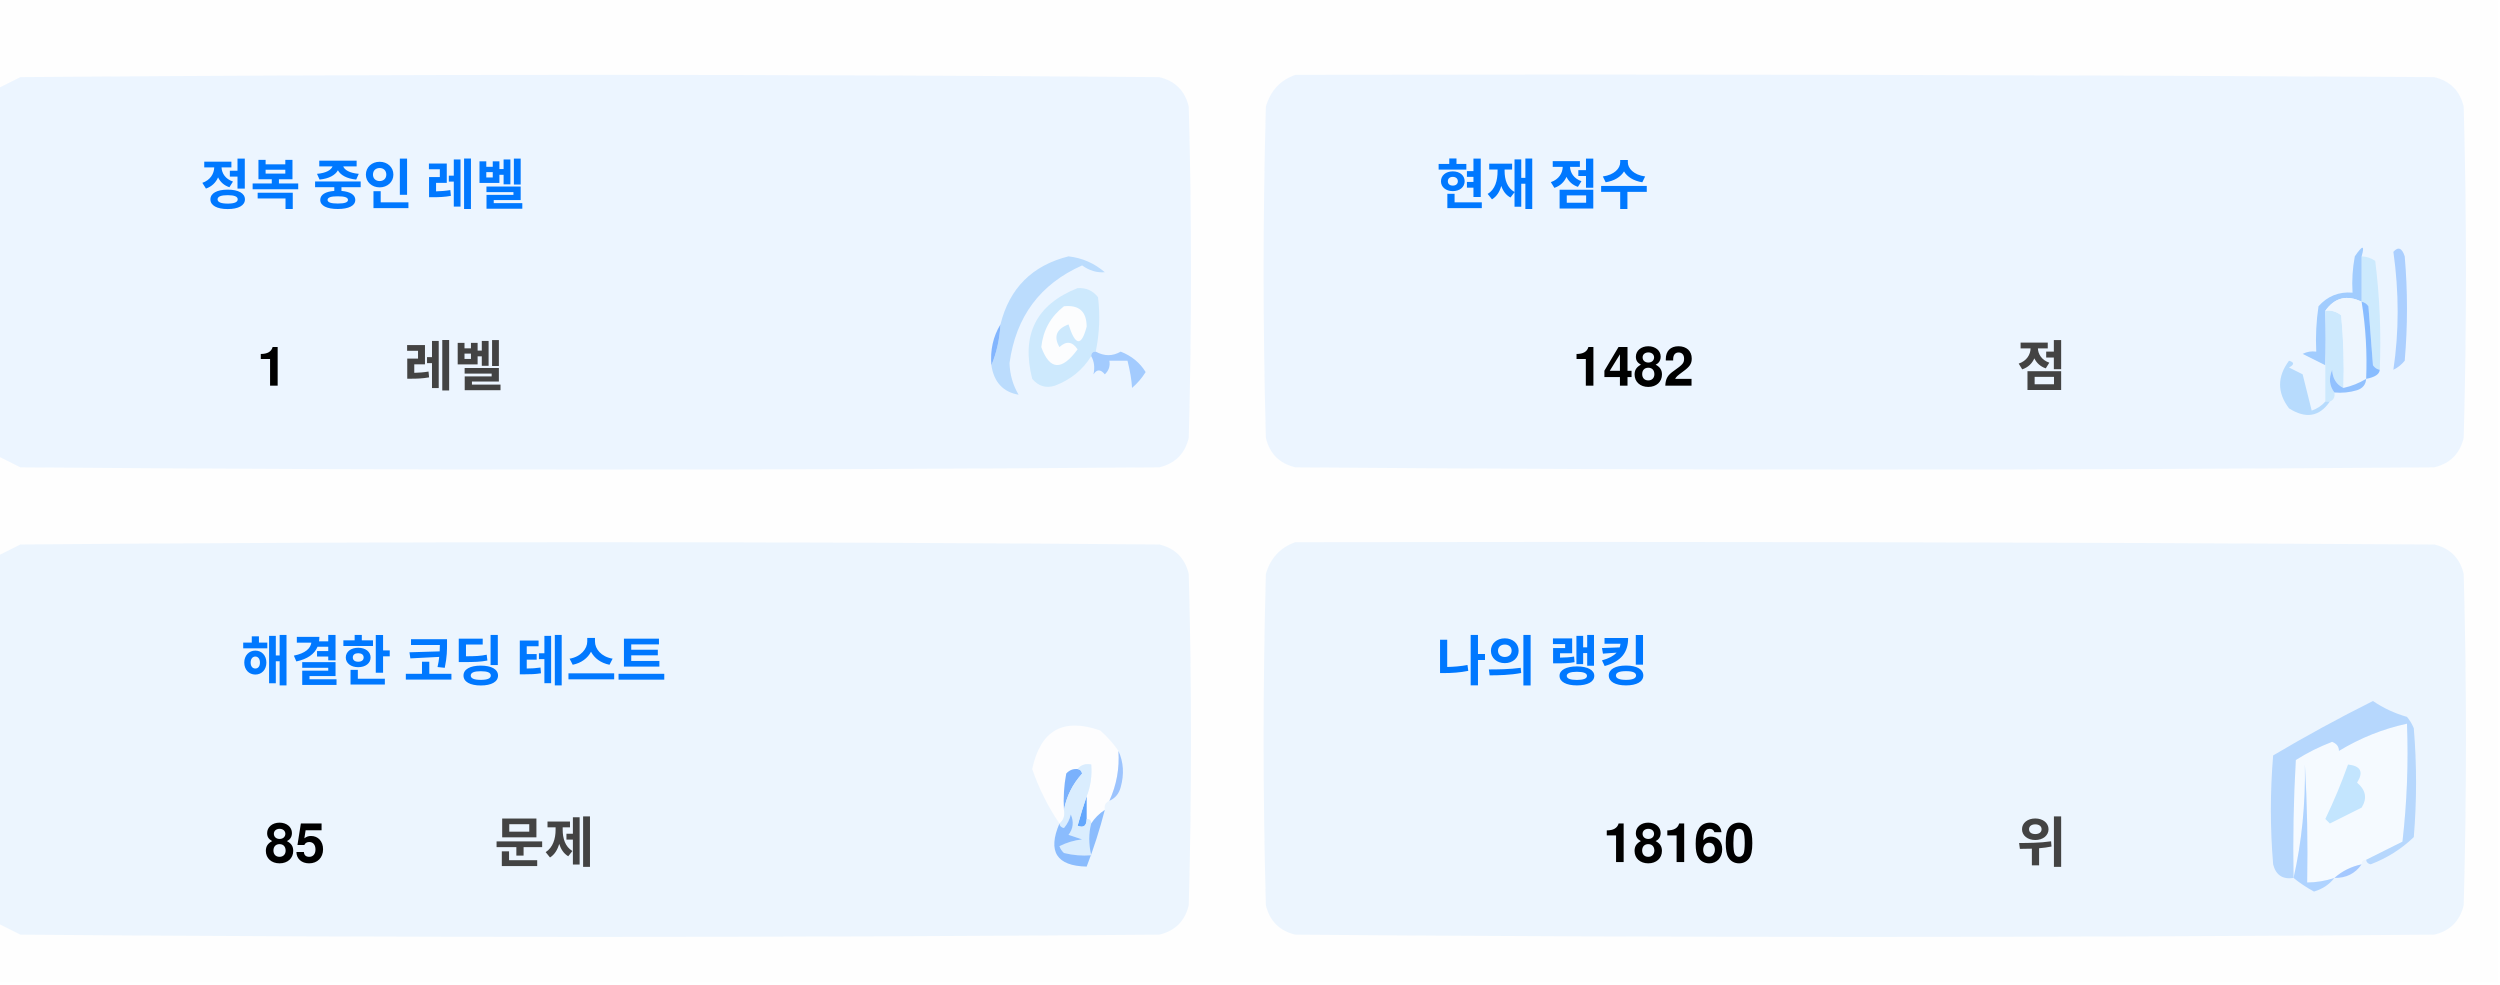
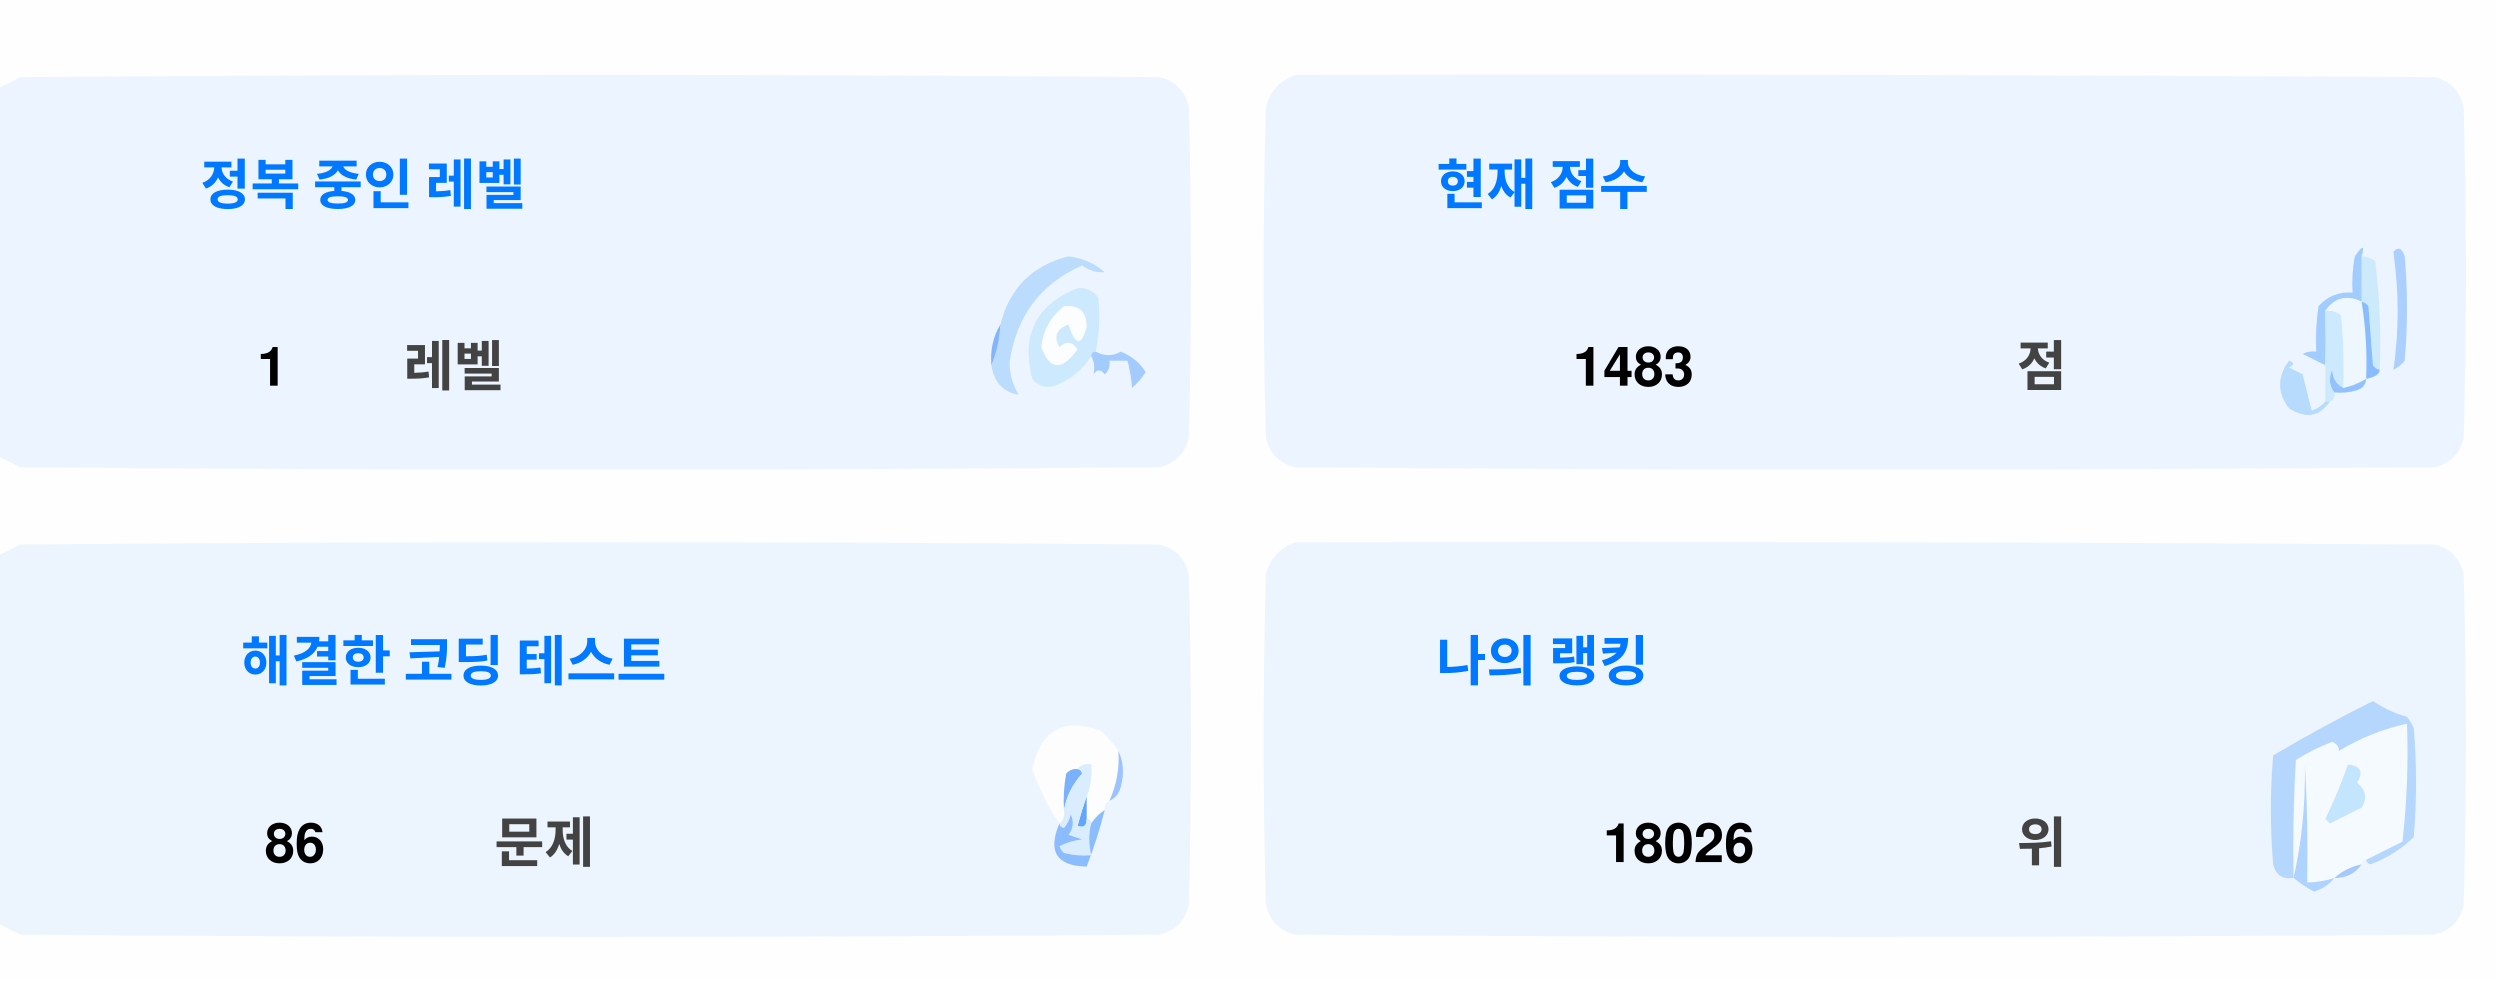
<svg xmlns="http://www.w3.org/2000/svg" version="1.1" width="551px" height="217px" style="shape-rendering:geometricPrecision; text-rendering:geometricPrecision; image-rendering:optimizeQuality; fill-rule:evenodd; clip-rule:evenodd">
  <style>.title {fill: #434343;font-size: 1rem;line-height: 1.5rem;font-weight: bold;font-family: -apple-system, BlinkMacSystemFont, Segoe UI, Helvetica, Arial, sans-serif, Apple Color Emoji, Segoe UI Emoji;}.desc {fill: #434343;font-size: 2.5rem;font-weight: bold;line-height: 1.5rem;font-family: -apple-system, BlinkMacSystemFont, Segoe UI, Helvetica, Arial, sans-serif, Apple Color Emoji, Segoe UI Emoji;}.desc-2 {fill: #434343;font-size: 1rem;font-weight: bold;line-height: 1.5rem;font-family: -apple-system, BlinkMacSystemFont, Segoe UI, Helvetica, Arial, sans-serif, Apple Color Emoji, Segoe UI Emoji;}.text, .desc {animation: twinkling 4s ease-in-out infinite;}@keyframes twinkling {40% { opacity: 1; }50% { opacity: 0.5; }60% { opacity: 1; }70% { opacity: 0.5; }80% { opacity: 1; }}</style>
  <g>
    <path style="opacity:1" fill="#fefefe" d="M -0.5,-0.5 C 183.167,-0.5 366.833,-0.5 550.5,-0.5C 550.5,71.833 550.5,144.167 550.5,216.5C 366.833,216.5 183.167,216.5 -0.5,216.5C -0.5,212.167 -0.5,207.833 -0.5,203.5C 1.14,204.32 2.807,205.153 4.5,206C 88.167,206.667 171.833,206.667 255.5,206C 259,205.167 261.167,203 262,199.5C 262.667,175.167 262.667,150.833 262,126.5C 261.167,123 259,120.833 255.5,120C 171.833,119.333 88.167,119.333 4.5,120C 2.807,120.847 1.14,121.68 -0.5,122.5C -0.5,115.167 -0.5,107.833 -0.5,100.5C 1.14,101.32 2.807,102.153 4.5,103C 88.167,103.667 171.833,103.667 255.5,103C 259,102.167 261.167,100 262,96.5C 262.667,72.167 262.667,47.833 262,23.5C 261.167,20 259,17.833 255.5,17C 171.833,16.333 88.167,16.333 4.5,17C 2.807,17.847 1.14,18.68 -0.5,19.5C -0.5,12.833 -0.5,6.167 -0.5,-0.5 Z" />
  </g>
  <g>
    <path style="opacity:1" fill="#ecf5ff" d="M -0.5,100.5 C -0.5,73.5 -0.5,46.5 -0.5,19.5C 1.14,18.68 2.807,17.847 4.5,17C 88.167,16.333 171.833,16.333 255.5,17C 259,17.833 261.167,20 262,23.5C 262.667,47.833 262.667,72.167 262,96.5C 261.167,100 259,102.167 255.5,103C 171.833,103.667 88.167,103.667 4.5,103C 2.807,102.153 1.14,101.32 -0.5,100.5 Z" />
  </g>
  <g>
    <path style="opacity:1" fill="#ecf5ff" d="M 285.5,16.5 C 369.167,16.333 452.834,16.5 536.5,17C 540,17.833 542.167,20 543,23.5C 543.667,47.833 543.667,72.167 543,96.5C 542.167,100 540,102.167 536.5,103C 452.833,103.667 369.167,103.667 285.5,103C 282,102.167 279.833,100 279,96.5C 278.333,72.167 278.333,47.833 279,23.5C 280.018,19.985 282.185,17.652 285.5,16.5 Z" />
  </g>
  <g>
    <path style="opacity:1" fill="#cdeafd" d="M 520.5,56.5 C 521.583,56.539 522.583,56.873 523.5,57.5C 524.498,65.472 524.831,73.472 524.5,81.5C 523.883,81.389 523.383,81.056 523,80.5C 522.667,76.167 522.333,71.833 522,67.5C 521.617,66.944 521.117,66.611 520.5,66.5C 520.5,63.167 520.5,59.833 520.5,56.5 Z" />
  </g>
  <g>
    <path style="opacity:1" fill="#abcfff" d="M 527.5,55.5 C 528.566,54.308 529.399,54.641 530,56.5C 530.667,64.167 530.667,71.833 530,79.5C 529.311,80.357 528.478,81.023 527.5,81.5C 528.758,73.08 528.758,64.414 527.5,55.5 Z" />
  </g>
  <g>
    <path style="opacity:1" fill="#bbdcfd" d="M 218.5,80.5 C 219.657,77.727 220.324,74.727 220.5,71.5C 222.49,63.51 227.49,58.51 235.5,56.5C 238.528,56.847 241.194,58.014 243.5,60C 241.744,60.141 240.078,59.641 238.5,58.5C 229.247,62.607 223.914,69.773 222.5,80C 222.565,82.526 223.232,84.859 224.5,87C 221.07,86.397 219.07,84.231 218.5,80.5 Z" />
  </g>
  <g>
    <path style="opacity:1" fill="#cde9fd" d="M 241.5,77.5 C 240.833,77.5 240.5,77.833 240.5,78.5C 238.628,81.529 235.961,83.695 232.5,85C 230.536,85.624 228.869,85.124 227.5,83.5C 225.021,73.791 228.354,67.124 237.5,63.5C 239.374,63.39 240.874,64.056 242,65.5C 242.497,69.524 242.331,73.524 241.5,77.5 Z" />
  </g>
  <g>
    <path style="opacity:1" fill="#fcfdfe" d="M 234.5,67.5 C 237.826,67.162 239.493,68.662 239.5,72C 238.334,76.434 237,76.267 235.5,71.5C 232.832,72.515 232.166,74.182 233.5,76.5C 235.017,75.089 236.351,75.256 237.5,77C 234.006,81.771 231.34,81.605 229.5,76.5C 229.904,72.771 231.571,69.771 234.5,67.5 Z" />
  </g>
  <g>
    <path style="opacity:1" fill="#a1ccfe" d="M 520.5,56.5 C 520.5,59.833 520.5,63.167 520.5,66.5C 517.238,64.922 514.572,65.589 512.5,68.5C 512.617,72.81 512.617,76.81 512.5,80.5C 510.86,79.68 509.193,78.847 507.5,78C 508.448,77.517 509.448,77.35 510.5,77.5C 510.335,74.15 510.502,70.817 511,67.5C 512.995,65.253 515.495,64.253 518.5,64.5C 518.336,61.813 518.503,59.146 519,56.5C 520.731,53.969 521.231,53.969 520.5,56.5 Z" />
  </g>
  <g>
    <path style="opacity:1" fill="#cde9fd" d="M 512.5,68.5 C 513.822,68.33 514.989,68.663 516,69.5C 516.499,74.823 516.666,80.156 516.5,85.5C 514.955,84.77 514.122,83.437 514,81.5C 513.22,83.387 513.387,85.054 514.5,86.5C 514.672,87.492 514.338,88.158 513.5,88.5C 513.167,88.5 512.833,88.5 512.5,88.5C 512.5,85.833 512.5,83.167 512.5,80.5C 512.617,76.81 512.617,72.81 512.5,68.5 Z" />
  </g>
  <g>
    <path style="opacity:1" fill="#eef6fe" d="M 520.5,66.5 C 521.407,72.106 521.74,77.773 521.5,83.5C 519.95,84.441 518.284,85.108 516.5,85.5C 516.666,80.156 516.499,74.823 516,69.5C 514.989,68.663 513.822,68.33 512.5,68.5C 514.572,65.589 517.238,64.922 520.5,66.5 Z" />
  </g>
  <g>
    <path style="opacity:1" fill="#88bcff" d="M 520.5,66.5 C 521.117,66.611 521.617,66.944 522,67.5C 522.333,71.833 522.667,76.167 523,80.5C 523.383,81.056 523.883,81.389 524.5,81.5C 524.445,82.469 523.445,83.136 521.5,83.5C 521.74,77.773 521.407,72.106 520.5,66.5 Z" />
  </g>
  <g>
    <path style="opacity:1" fill="#82b5fe" d="M 220.5,71.5 C 220.324,74.727 219.657,77.727 218.5,80.5C 218.215,77.171 218.882,74.171 220.5,71.5 Z" />
  </g>
  <g>
    <path style="opacity:1" fill="#a3cbfe" d="M 240.5,78.5 C 240.5,77.833 240.833,77.5 241.5,77.5C 243.391,78.536 245.224,78.536 247,77.5C 249.391,78.429 251.225,79.929 252.5,82C 251.681,83.319 250.681,84.486 249.5,85.5C 249.409,83.777 249.075,81.777 248.5,79.5C 247.167,79.5 245.833,79.5 244.5,79.5C 244.719,80.675 244.386,81.675 243.5,82.5C 242.575,81.359 241.741,81.359 241,82.5C 241.331,80.981 241.164,79.648 240.5,78.5 Z" />
  </g>
  <g>
    <path style="opacity:1" fill="#b7dbfd" d="M 512.5,88.5 C 512.833,88.5 513.167,88.5 513.5,88.5C 511.199,91.857 508.199,92.357 504.5,90C 501.872,86.535 501.872,83.035 504.5,79.5C 505.696,79.846 505.696,80.346 504.5,81C 505.5,81.5 506.5,82 507.5,82.5C 508.167,85.167 508.833,87.833 509.5,90.5C 510.739,90.058 511.739,89.391 512.5,88.5 Z" />
  </g>
  <g>
    <path style="opacity:1" fill="#92c1fe" d="M 516.5,85.5 C 518.284,85.108 519.95,84.441 521.5,83.5C 521.423,84.75 520.756,85.583 519.5,86C 517.866,86.493 516.199,86.66 514.5,86.5C 513.387,85.054 513.22,83.387 514,81.5C 514.122,83.437 514.955,84.77 516.5,85.5 Z" />
  </g>
  <g>
    <path style="opacity:1" fill="#ecf5fe" d="M -0.5,203.5 C -0.5,176.5 -0.5,149.5 -0.5,122.5C 1.14,121.68 2.807,120.847 4.5,120C 88.167,119.333 171.833,119.333 255.5,120C 259,120.833 261.167,123 262,126.5C 262.667,150.833 262.667,175.167 262,199.5C 261.167,203 259,205.167 255.5,206C 171.833,206.667 88.167,206.667 4.5,206C 2.807,205.153 1.14,204.32 -0.5,203.5 Z" />
  </g>
  <g>
    <path style="opacity:1" fill="#ecf5fe" d="M 285.5,119.5 C 369.167,119.333 452.834,119.5 536.5,120C 540,120.833 542.167,123 543,126.5C 543.667,150.833 543.667,175.167 543,199.5C 542.167,203 540,205.167 536.5,206C 452.833,206.667 369.167,206.667 285.5,206C 282,205.167 279.833,203 279,199.5C 278.333,175.167 278.333,150.833 279,126.5C 280.018,122.985 282.185,120.652 285.5,119.5 Z" />
  </g>
  <g>
    <path style="opacity:1" fill="#fdfdfe" d="M 246.5,165.5 C 246.758,169.367 246.092,173.034 244.5,176.5C 243.662,176.842 243.328,177.508 243.5,178.5C 242.272,179.306 241.272,180.306 240.5,181.5C 240.5,180.833 240.167,180.5 239.5,180.5C 239.5,178.833 239.5,177.167 239.5,175.5C 240.369,173.283 240.702,170.95 240.5,168.5C 239.209,168.263 238.209,168.596 237.5,169.5C 236.504,169.414 235.671,169.748 235,170.5C 234.503,173.146 234.336,175.813 234.5,178.5C 234.737,179.791 234.404,180.791 233.5,181.5C 230.986,177.806 228.986,173.806 227.5,169.5C 229.309,160.957 234.309,158.124 242.5,161C 244.07,162.397 245.404,163.897 246.5,165.5 Z" />
  </g>
  <g>
    <path style="opacity:1" fill="#f5faff" d="M 521.5,189.5 C 520.833,189.5 520.5,189.833 520.5,190.5C 518.181,190.992 516.181,191.992 514.5,193.5C 512.565,194.15 510.565,194.483 508.5,194.5C 508.666,185.827 508.5,177.16 508,168.5C 508.141,177.227 507.308,185.56 505.5,193.5C 505.334,184.827 505.5,176.16 506,167.5C 508.527,165.903 511.194,164.57 514,163.5C 515.011,163.892 515.511,164.559 515.5,165.5C 520.21,162.641 525.21,160.641 530.5,159.5C 530.831,168.192 530.498,176.859 529.5,185.5C 526.807,186.847 524.14,188.18 521.5,189.5 Z" />
  </g>
  <g>
    <path style="opacity:1" fill="#b6d7fd" d="M 521.5,189.5 C 524.14,188.18 526.807,186.847 529.5,185.5C 530.498,176.859 530.831,168.192 530.5,159.5C 525.21,160.641 520.21,162.641 515.5,165.5C 515.511,164.559 515.011,163.892 514,163.5C 511.194,164.57 508.527,165.903 506,167.5C 505.5,176.16 505.334,184.827 505.5,193.5C 503.089,193.863 501.589,192.863 501,190.5C 500.333,182.5 500.333,174.5 501,166.5C 508.173,162.246 515.507,158.246 523,154.5C 525.304,156.068 527.804,157.235 530.5,158C 531.126,158.75 531.626,159.584 532,160.5C 532.667,168.5 532.667,176.5 532,184.5C 529.292,187.111 526.125,189.111 522.5,190.5C 521.893,190.376 521.56,190.043 521.5,189.5 Z" />
  </g>
  <g>
    <path style="opacity:1" fill="#c3e5fe" d="M 517.5,168.5 C 520.317,168.801 520.984,170.134 519.5,172.5C 521.439,174.122 521.772,175.956 520.5,178C 518.167,179.167 515.833,180.333 513.5,181.5C 513.167,181.167 512.833,180.833 512.5,180.5C 514.414,176.515 516.081,172.515 517.5,168.5 Z" />
  </g>
  <g>
    <path style="opacity:1" fill="#7ab1fc" d="M 237.5,169.5 C 238.043,169.56 238.376,169.893 238.5,170.5C 236.395,172.836 235.062,175.503 234.5,178.5C 234.336,175.813 234.503,173.146 235,170.5C 235.671,169.748 236.504,169.414 237.5,169.5 Z" />
  </g>
  <g>
    <path style="opacity:1" fill="#afd3ff" d="M 514.5,193.5 C 513.378,194.947 511.878,195.947 510,196.5C 508.348,195.601 506.848,194.601 505.5,193.5C 507.308,185.56 508.141,177.227 508,168.5C 508.5,177.16 508.666,185.827 508.5,194.5C 510.565,194.483 512.565,194.15 514.5,193.5 Z" />
  </g>
  <g>
    <path style="opacity:1" fill="#9cc3fd" d="M 246.5,165.5 C 247.634,167.966 247.801,170.633 247,173.5C 246.623,174.942 245.79,175.942 244.5,176.5C 246.092,173.034 246.758,169.367 246.5,165.5 Z" />
  </g>
  <g>
    <path style="opacity:1" fill="#62a6fc" d="M 239.5,175.5 C 239.5,177.167 239.5,178.833 239.5,180.5C 239.483,182.028 238.816,182.528 237.5,182C 238.117,179.723 238.784,177.556 239.5,175.5 Z" />
  </g>
  <g>
    <path style="opacity:1" fill="#daedfe" d="M 237.5,169.5 C 238.209,168.596 239.209,168.263 240.5,168.5C 240.702,170.95 240.369,173.283 239.5,175.5C 238.784,177.556 238.117,179.723 237.5,182C 238.816,182.528 239.483,182.028 239.5,180.5C 240.167,180.5 240.5,180.833 240.5,181.5C 239.918,183.669 239.918,186.002 240.5,188.5C 238.473,188.662 236.473,188.495 234.5,188C 234.043,187.586 233.709,187.086 233.5,186.5C 235.078,185.702 236.744,185.202 238.5,185C 237.5,184.667 236.5,184.333 235.5,184C 236.554,182.612 236.72,181.112 236,179.5C 235.751,180.624 235.251,181.624 234.5,182.5C 233.893,182.376 233.56,182.043 233.5,181.5C 234.404,180.791 234.737,179.791 234.5,178.5C 235.062,175.503 236.395,172.836 238.5,170.5C 238.376,169.893 238.043,169.56 237.5,169.5 Z" />
  </g>
  <g>
    <path style="opacity:1" fill="#8bbcfd" d="M 243.5,178.5 C 242.395,182.803 241.062,186.969 239.5,191C 232.857,190.847 230.857,187.68 233.5,181.5C 233.56,182.043 233.893,182.376 234.5,182.5C 235.251,181.624 235.751,180.624 236,179.5C 236.72,181.112 236.554,182.612 235.5,184C 236.5,184.333 237.5,184.667 238.5,185C 236.744,185.202 235.078,185.702 233.5,186.5C 233.709,187.086 234.043,187.586 234.5,188C 236.473,188.495 238.473,188.662 240.5,188.5C 239.918,186.002 239.918,183.669 240.5,181.5C 241.272,180.306 242.272,179.306 243.5,178.5 Z" />
  </g>
  <g>
    <path style="opacity:1" fill="#a4c8ff" d="M 520.5,190.5 C 519.089,192.539 517.089,193.539 514.5,193.5C 516.181,191.992 518.181,190.992 520.5,190.5 Z" />
  </g>
  <text text-anchor="middle" x="80" y="45" class="title" style="fill:#0078ff;" stroke="#none" stroke-width="1">정복 중인 레벨</text>
  <text text-anchor="middle" x="60" y="85" class="desc" style="fill:#000000;" stroke="#none" stroke-width="1">1</text>
  <text text-anchor="middle" x="100" y="85" class="desc-2" style="fill:#434343;" stroke="#none" stroke-width="1">레벨</text>
  <text text-anchor="middle" x="340" y="45" class="title" style="fill:#0078ff;" stroke="#none" stroke-width="1">현재 점수</text>
-   <text text-anchor="middle" x="360" y="85" class="desc" style="fill:#000000;" stroke="#none" stroke-width="1">1482</text>
+   <text text-anchor="middle" x="360" y="85" class="desc" style="fill:#000000;" stroke="#none" stroke-width="1">1483</text>
  <text text-anchor="middle" x="450" y="85" class="desc-2" style="fill:#434343;" stroke="#none" stroke-width="1">점</text>
  <text text-anchor="middle" x="100" y="150" class="title" style="fill:#0078ff;" stroke="#none" stroke-width="1">해결한 코딩 테스트</text>
-   <text text-anchor="middle" x="65" y="190" class="desc" style="fill:#000000;" stroke="#none" stroke-width="1">85</text>
+   <text text-anchor="middle" x="65" y="190" class="desc" style="fill:#000000;" stroke="#none" stroke-width="1">86</text>
  <text text-anchor="middle" x="120" y="190" class="desc-2" style="fill:#434343;" stroke="#none" stroke-width="1">문제</text>
  <text text-anchor="middle" x="340" y="150" class="title" style="fill:#0078ff;" stroke="#none" stroke-width="1">나의 랭킹</text>
-   <text text-anchor="middle" x="370" y="190" class="desc" style="fill:#000000;" stroke="#none" stroke-width="1">18160</text>
+   <text text-anchor="middle" x="370" y="190" class="desc" style="fill:#000000;" stroke="#none" stroke-width="1">18026</text>
  <text text-anchor="middle" x="450" y="190" class="desc-2" style="fill:#434343;" stroke="#none" stroke-width="1">위</text>
</svg>
